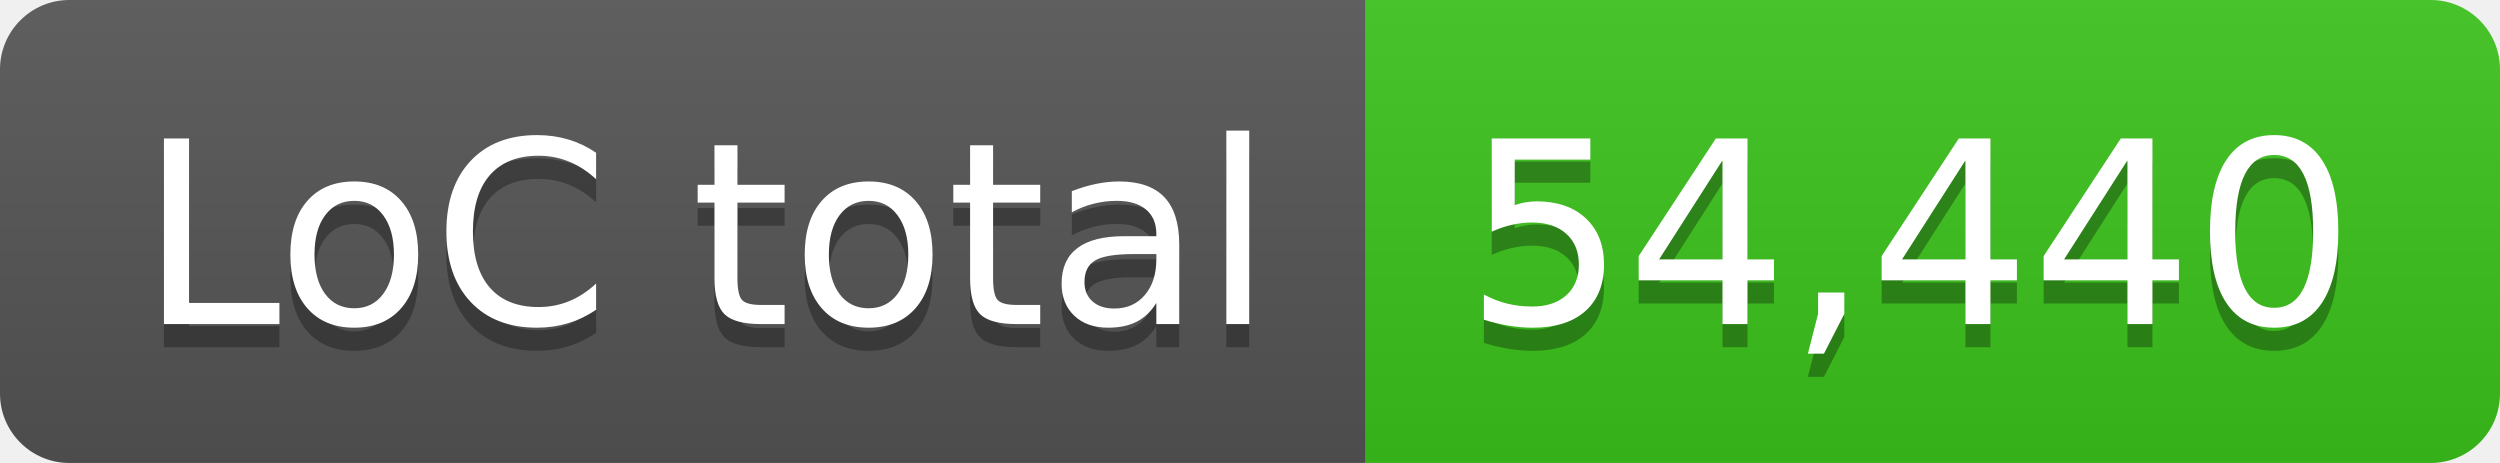
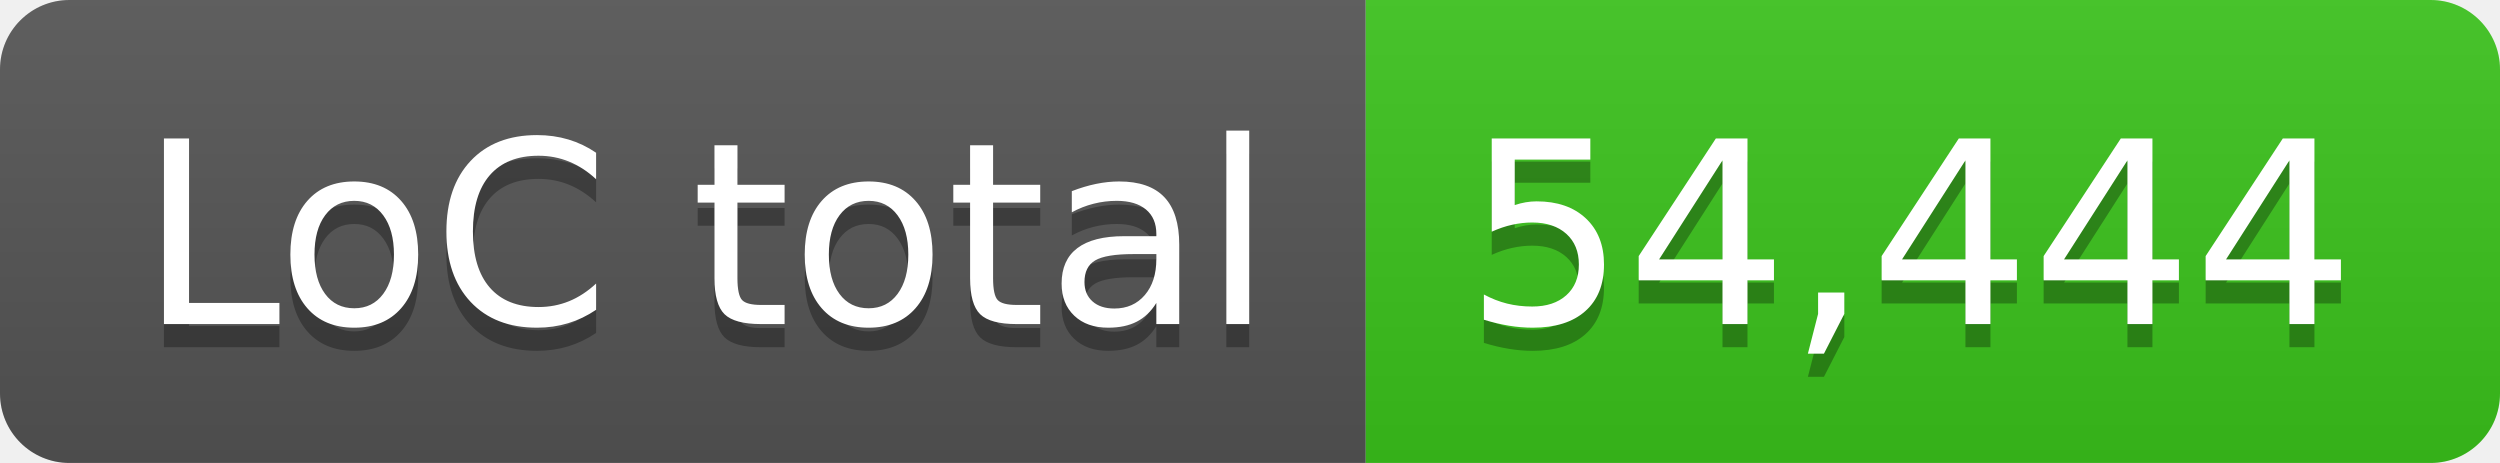
- <svg xmlns="http://www.w3.org/2000/svg" width="108" height="20" role="img" aria-label="LoC total: 54,440">
+ <svg xmlns="http://www.w3.org/2000/svg" width="108" height="20" role="img" aria-label="LoC total: 54,444">
  <linearGradient id="s" x2="0" y2="100%">
    <stop offset="0" stop-color="#bbb" stop-opacity=".1" />
    <stop offset="1" stop-opacity=".1" />
  </linearGradient>
  <clipPath id="r">
    <rect width="108" height="20" rx="3" fill="#fff" />
  </clipPath>
  <g clip-path="url(#r)">
    <rect width="59" height="20" fill="#555" />
    <rect x="59" width="49" height="20" fill="#3bc41c" />
    <rect width="108" height="20" fill="url(#s)" />
  </g>
  <g fill="#fff" text-anchor="middle" font-family="Verdana,Geneva,DejaVu Sans,sans-serif" text-rendering="geometricPrecision" font-size="110">
    <text aria-hidden="true" x="305" y="150" fill="#010101" fill-opacity=".3" transform="scale(.1)" textLength="490">LoC total</text>
    <text x="305" y="140" transform="scale(.1)" fill="#fff" textLength="490">LoC total</text>
-     <text aria-hidden="true" x="825" y="150" fill="#010101" fill-opacity=".3" transform="scale(.1)" textLength="390">54,440</text>
-     <text x="825" y="140" transform="scale(.1)" fill="#fff" textLength="390">54,440</text>
+     <text aria-hidden="true" x="825" y="150" fill="#010101" fill-opacity=".3" transform="scale(.1)" textLength="390">54,444</text>
+     <text x="825" y="140" transform="scale(.1)" fill="#fff" textLength="390">54,444</text>
  </g>
</svg>
